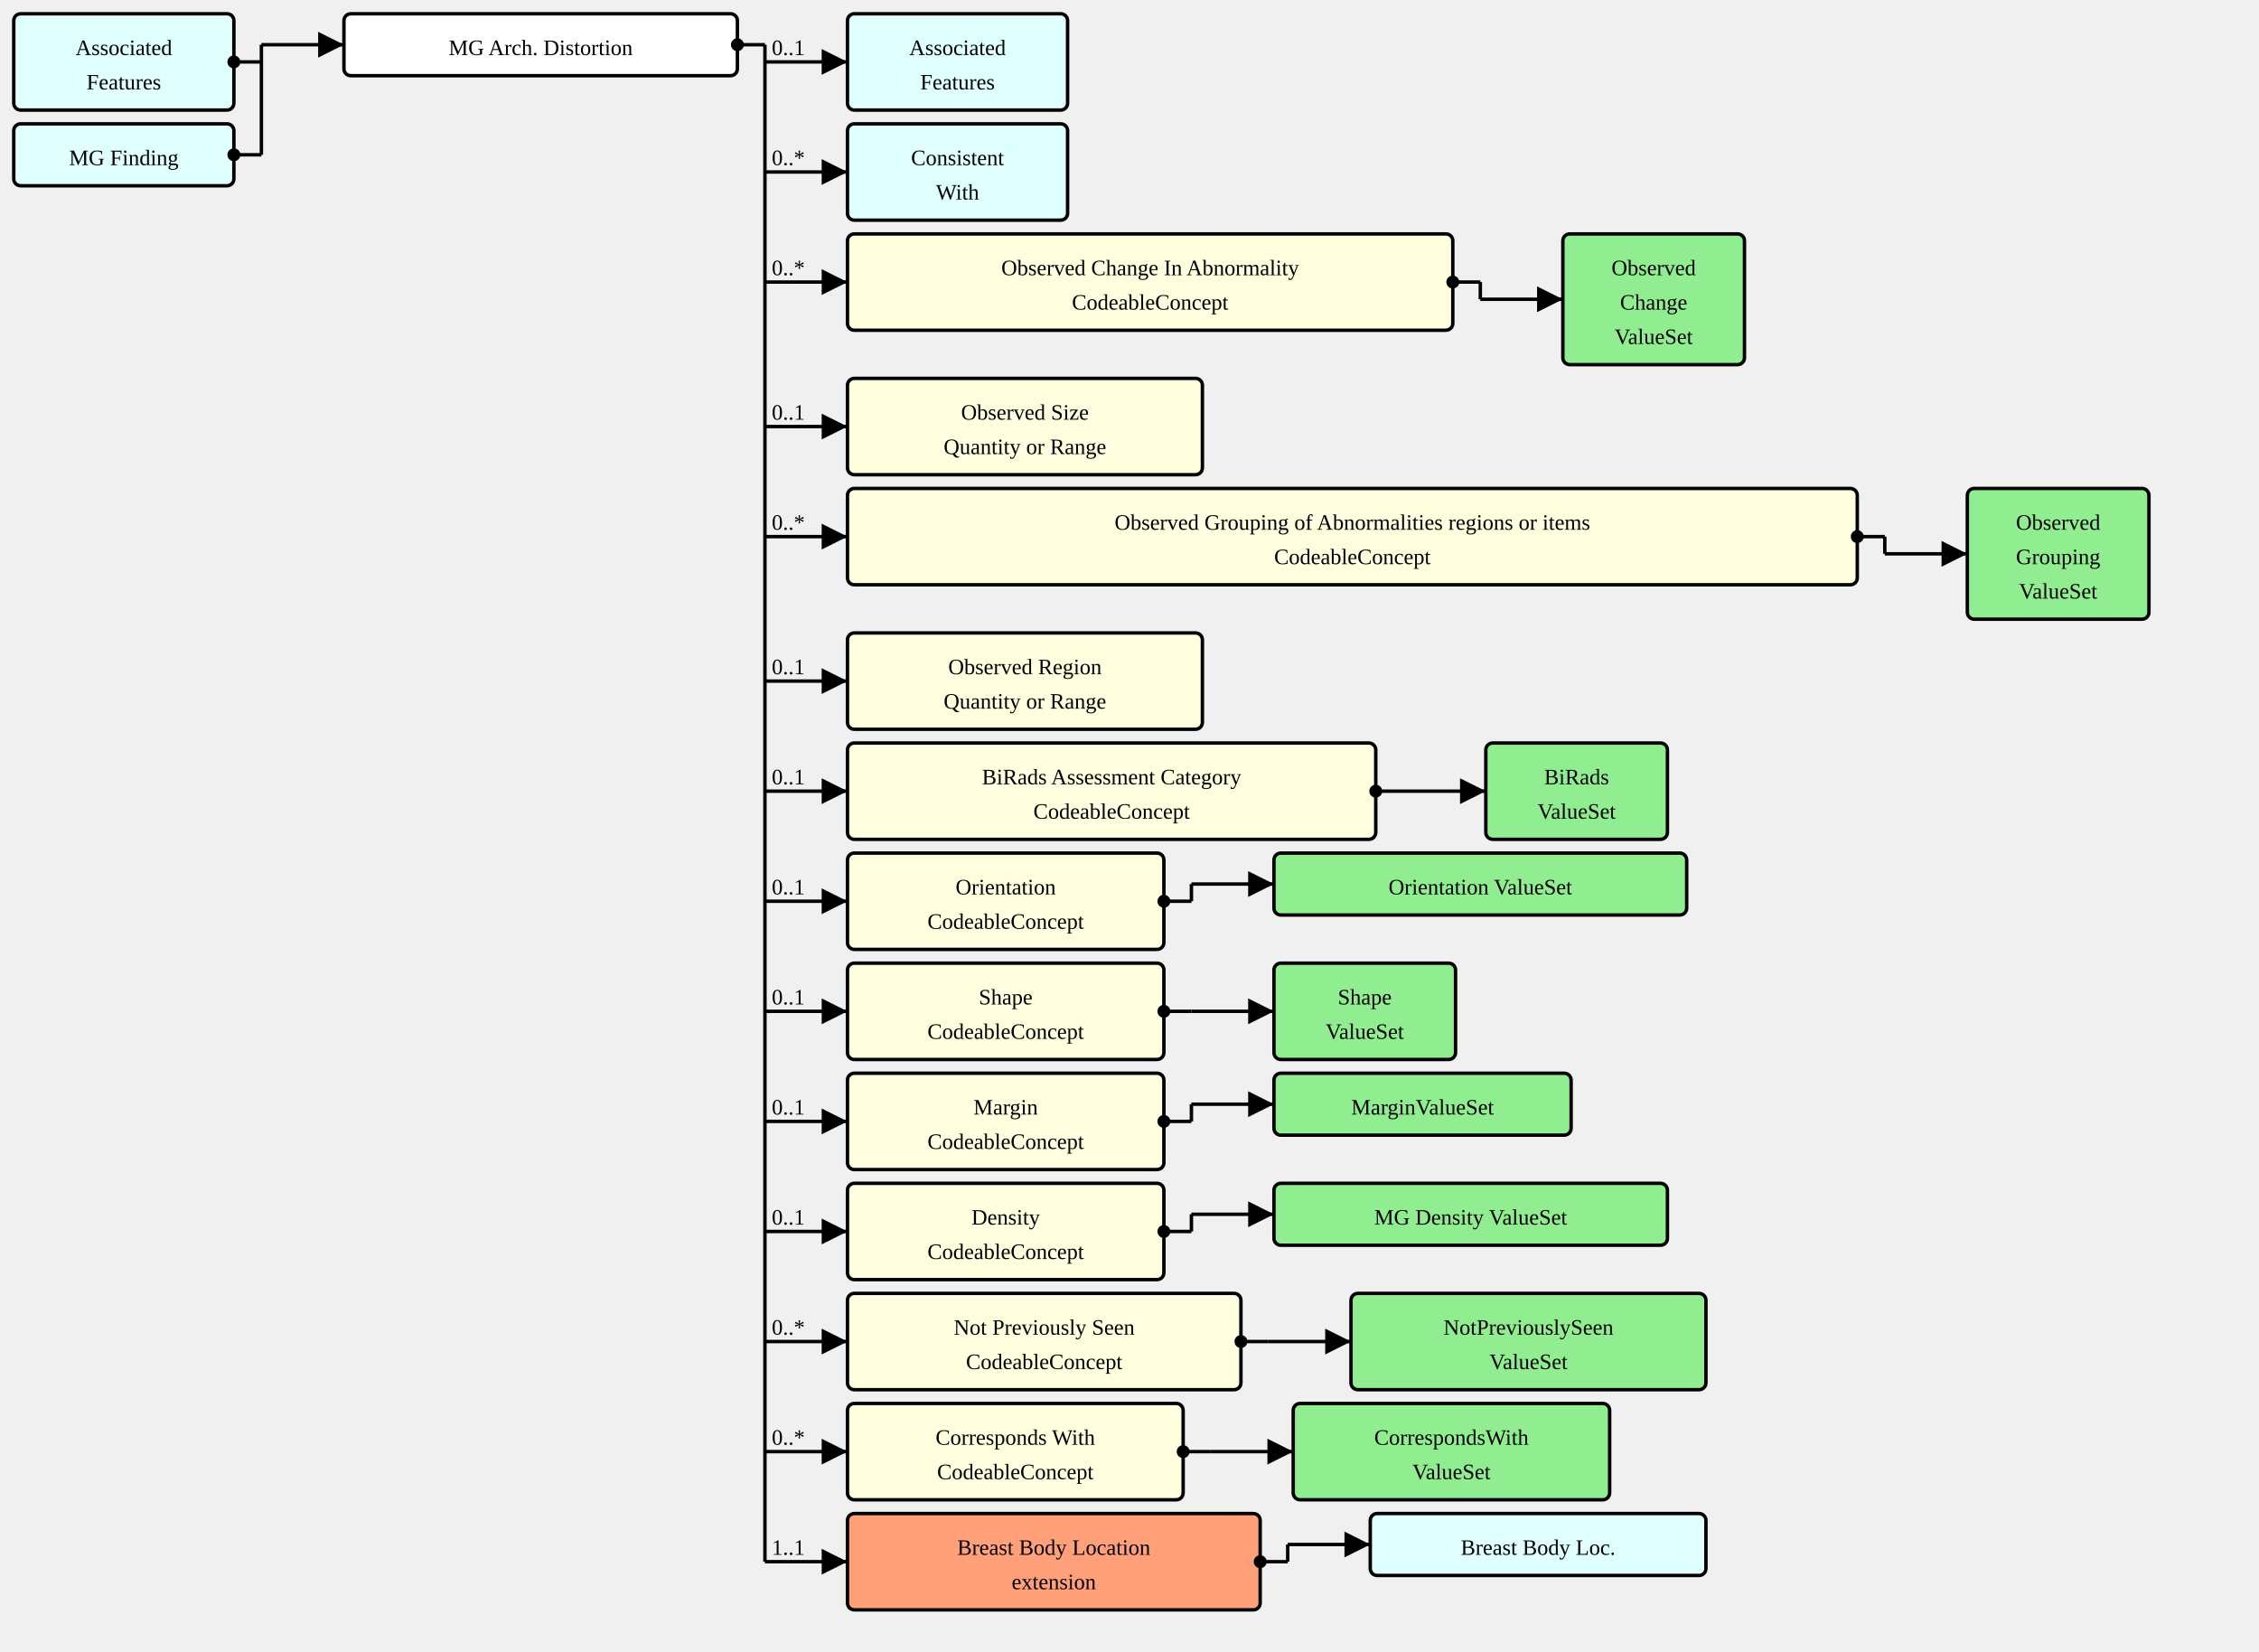
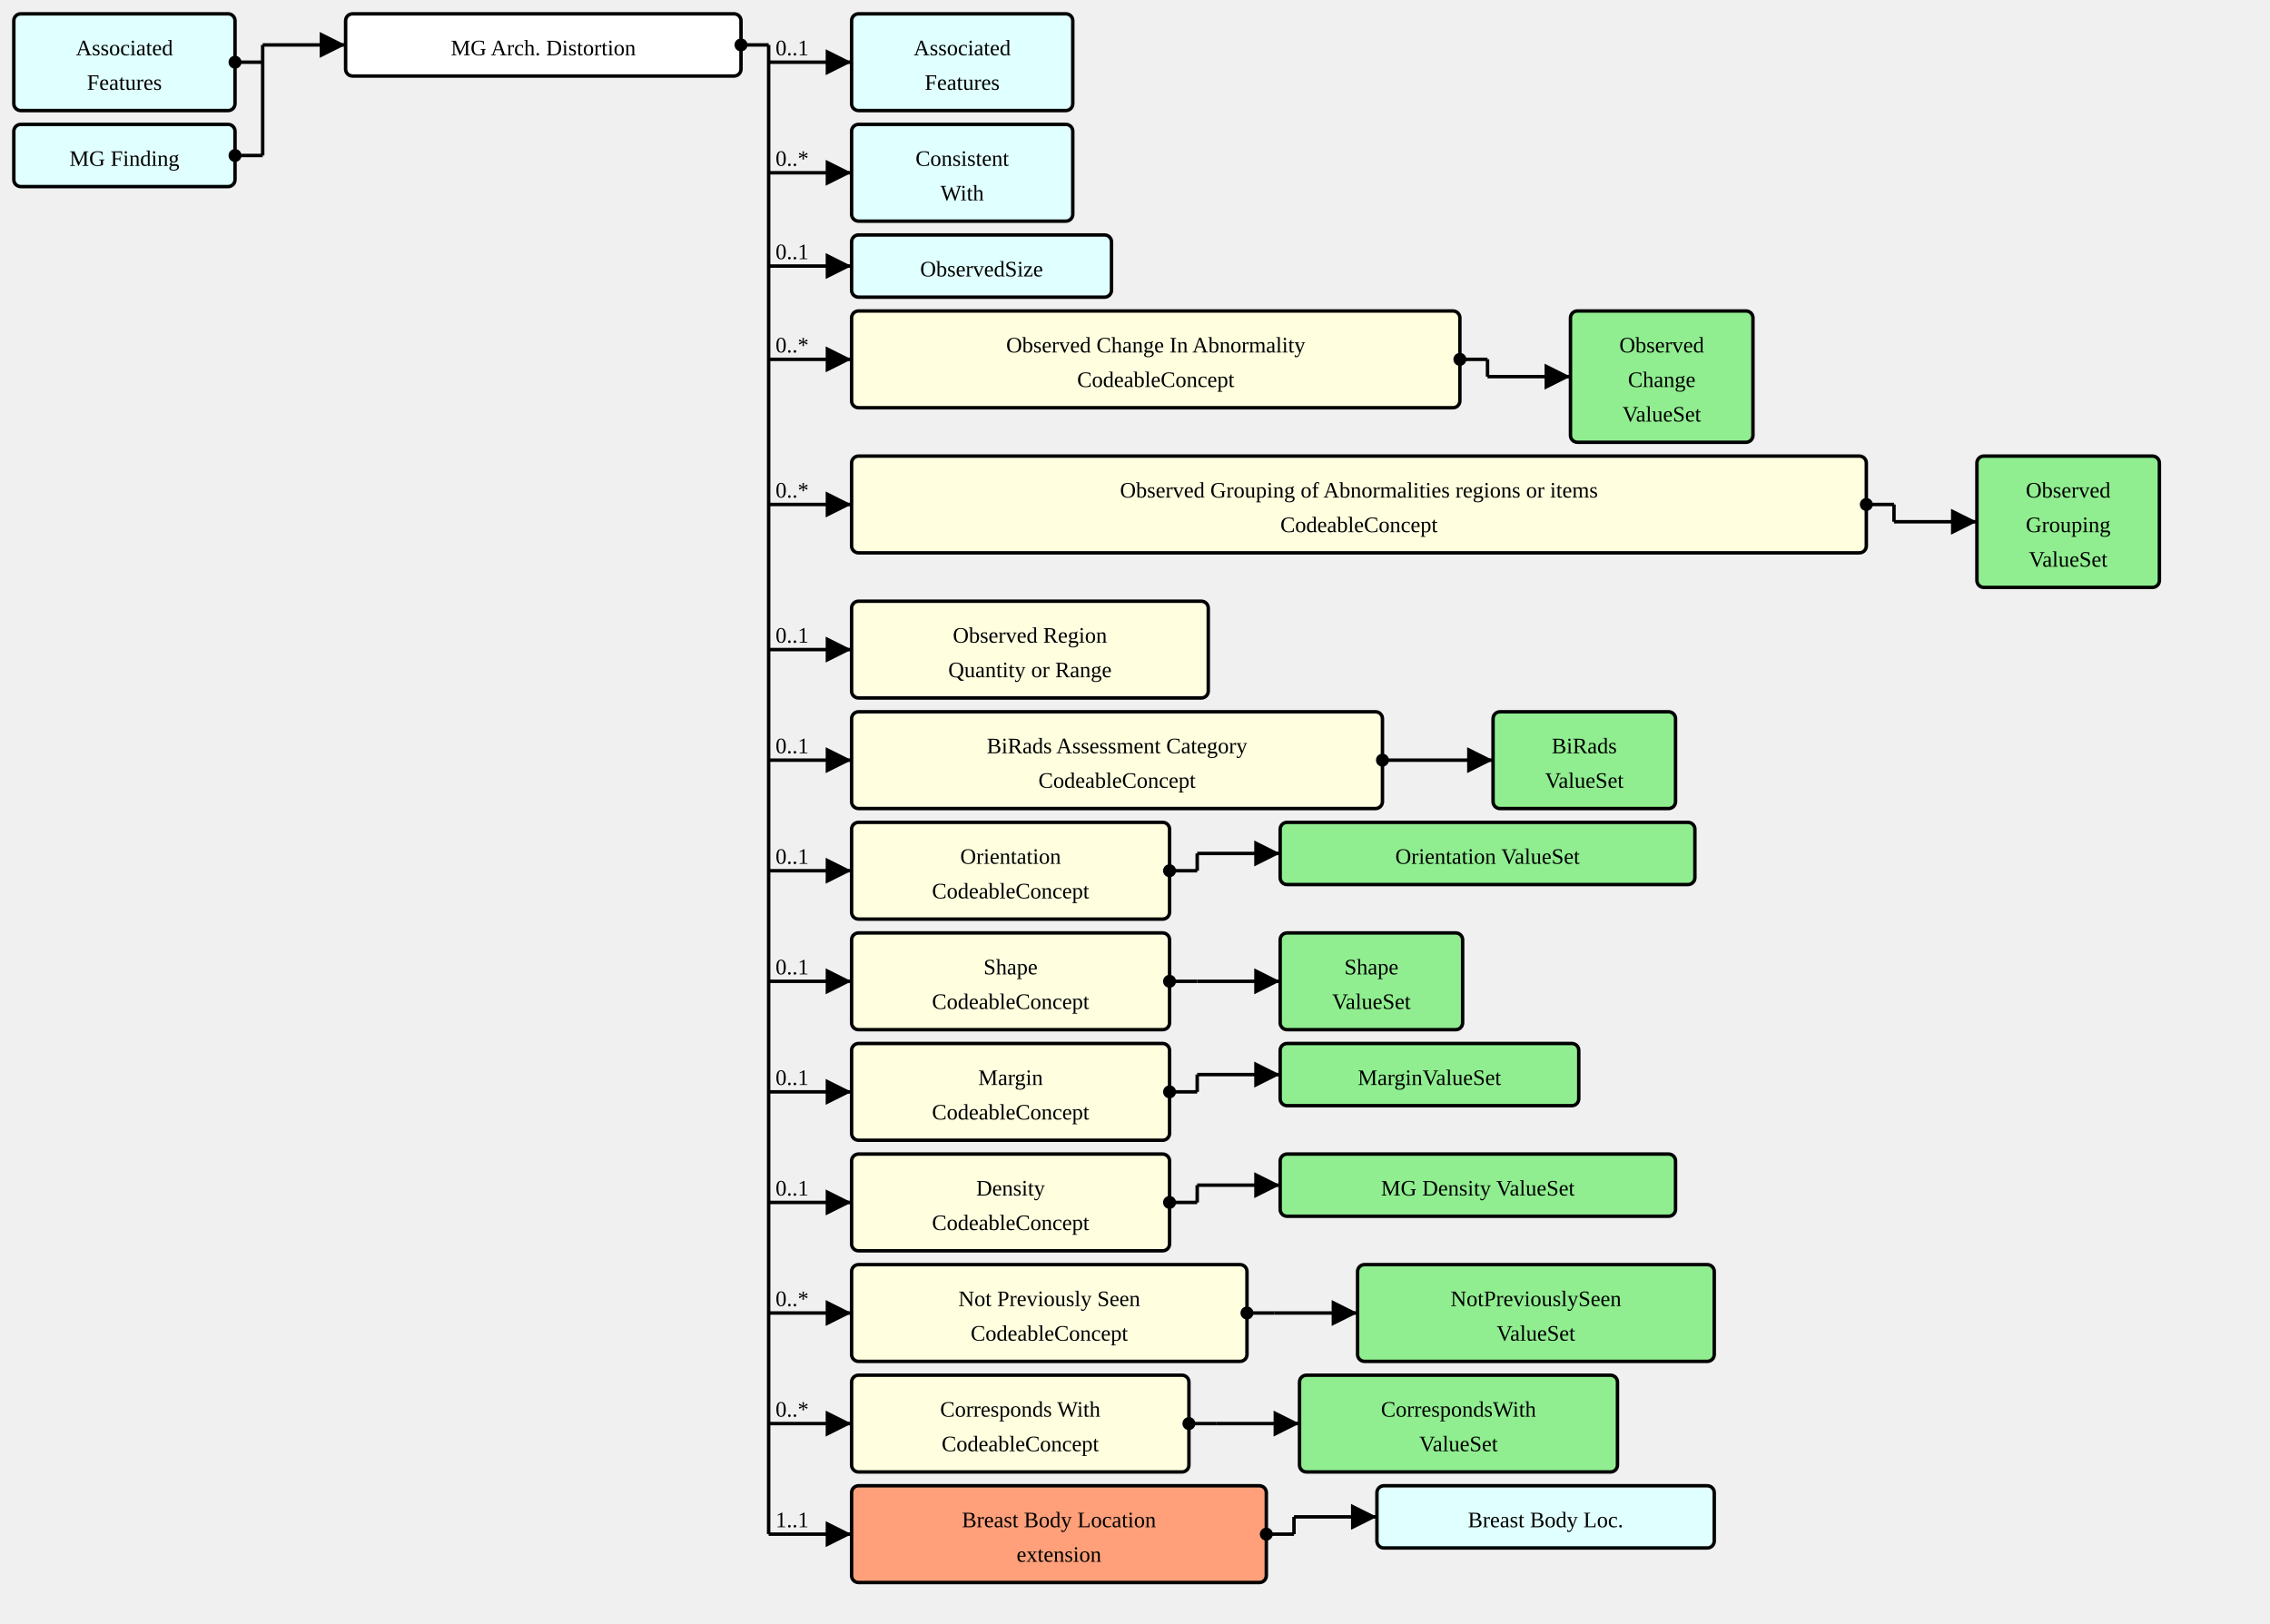
- <svg xmlns="http://www.w3.org/2000/svg" version="1.1" width="1231.5" height="900">
+ <svg xmlns="http://www.w3.org/2000/svg" version="1.1" width="1231.5" height="881.25">
  <defs>
    <marker id="arrowStart" markerWidth="3.75" markerHeight="3.75" markerUnits="px" refX="1.875" refY="1.875">
      <circle fill="Black" stroke-width="0" cx="1.875" cy="1.875" r="1.875" />
    </marker>
    <marker id="arrowEnd" markerWidth="7.5" markerHeight="7.5" markerUnits="px" refX="7.5" refY="3.75">
      <polygon fill="Black" stroke-width="0" points="0 0 7.5 3.75 0 7.5" />
    </marker>
  </defs>
  <g>
    <g transform="translate(7.5 7.5)">
      <rect fill="LightCyan" stroke="Black" stroke-width="1.875" x="0" y="0" width="120" height="52.5" rx="3.75" ry="3.75" />
      <a href="./StructureDefinition-AssociatedFeatures.html" target="_top">
        <text x="60" y="22.5" text-anchor="middle">Associated</text>
      </a>
      <a href="./StructureDefinition-AssociatedFeatures.html" target="_top">
        <text x="60" y="41.25" text-anchor="middle">Features</text>
      </a>
    </g>
    <g transform="translate(7.5 67.5)">
      <rect fill="LightCyan" stroke="Black" stroke-width="1.875" x="0" y="0" width="120" height="33.75" rx="3.75" ry="3.75" />
      <a href="./StructureDefinition-MGFinding.html" target="_top">
        <text x="60" y="22.5" text-anchor="middle">MG Finding</text>
      </a>
    </g>
    <line stroke="Black" stroke-width="1.875" marker-end="url(#arrowEnd)" x1="142.5" y1="24.375" x2="187.5" y2="24.375" />
    <text x="146.25" y="20.625" text-anchor="left" />
    <line stroke="Black" stroke-width="1.875" marker-start="url(#arrowStart)" x1="127.5" y1="33.75" x2="142.5" y2="33.75" />
    <line stroke="Black" stroke-width="1.875" marker-start="url(#arrowStart)" x1="127.5" y1="84.375" x2="142.5" y2="84.375" />
    <line stroke="Black" stroke-width="1.875" x1="142.5" y1="24.375" x2="142.5" y2="84.375" />
  </g>
  <g>
    <g transform="translate(187.5 7.5)">
      <rect fill="White" stroke="Black" stroke-width="1.875" x="0" y="0" width="214.5" height="33.75" rx="3.75" ry="3.75" />
      <text x="107.25" y="22.5" text-anchor="middle">MG Arch. Distortion</text>
    </g>
    <line stroke="Black" stroke-width="1.875" marker-end="url(#arrowEnd)" x1="417" y1="33.75" x2="462" y2="33.75" />
    <text x="420.75" y="30" text-anchor="left">0..1</text>
    <line stroke="Black" stroke-width="1.875" marker-end="url(#arrowEnd)" x1="417" y1="93.75" x2="462" y2="93.75" />
    <text x="420.75" y="90" text-anchor="left">0..*</text>
-     <line stroke="Black" stroke-width="1.875" marker-end="url(#arrowEnd)" x1="417" y1="153.75" x2="462" y2="153.75" />
-     <text x="420.75" y="150" text-anchor="left">0..*</text>
-     <line stroke="Black" stroke-width="1.875" marker-end="url(#arrowEnd)" x1="417" y1="232.5" x2="462" y2="232.5" />
-     <text x="420.75" y="228.75" text-anchor="left">0..1</text>
-     <line stroke="Black" stroke-width="1.875" marker-end="url(#arrowEnd)" x1="417" y1="292.5" x2="462" y2="292.5" />
-     <text x="420.75" y="288.75" text-anchor="left">0..*</text>
-     <line stroke="Black" stroke-width="1.875" marker-end="url(#arrowEnd)" x1="417" y1="371.25" x2="462" y2="371.25" />
-     <text x="420.75" y="367.5" text-anchor="left">0..1</text>
-     <line stroke="Black" stroke-width="1.875" marker-end="url(#arrowEnd)" x1="417" y1="431.25" x2="462" y2="431.25" />
-     <text x="420.75" y="427.5" text-anchor="left">0..1</text>
-     <line stroke="Black" stroke-width="1.875" marker-end="url(#arrowEnd)" x1="417" y1="491.25" x2="462" y2="491.25" />
-     <text x="420.75" y="487.5" text-anchor="left">0..1</text>
-     <line stroke="Black" stroke-width="1.875" marker-end="url(#arrowEnd)" x1="417" y1="551.25" x2="462" y2="551.25" />
-     <text x="420.75" y="547.5" text-anchor="left">0..1</text>
-     <line stroke="Black" stroke-width="1.875" marker-end="url(#arrowEnd)" x1="417" y1="611.25" x2="462" y2="611.25" />
-     <text x="420.75" y="607.5" text-anchor="left">0..1</text>
-     <line stroke="Black" stroke-width="1.875" marker-end="url(#arrowEnd)" x1="417" y1="671.25" x2="462" y2="671.25" />
-     <text x="420.75" y="667.5" text-anchor="left">0..1</text>
-     <line stroke="Black" stroke-width="1.875" marker-end="url(#arrowEnd)" x1="417" y1="731.25" x2="462" y2="731.25" />
-     <text x="420.75" y="727.5" text-anchor="left">0..*</text>
-     <line stroke="Black" stroke-width="1.875" marker-end="url(#arrowEnd)" x1="417" y1="791.25" x2="462" y2="791.25" />
-     <text x="420.75" y="787.5" text-anchor="left">0..*</text>
-     <line stroke="Black" stroke-width="1.875" marker-end="url(#arrowEnd)" x1="417" y1="851.25" x2="462" y2="851.25" />
-     <text x="420.75" y="847.5" text-anchor="left">1..1</text>
+     <line stroke="Black" stroke-width="1.875" marker-end="url(#arrowEnd)" x1="417" y1="144.375" x2="462" y2="144.375" />
+     <text x="420.75" y="140.625" text-anchor="left">0..1</text>
+     <line stroke="Black" stroke-width="1.875" marker-end="url(#arrowEnd)" x1="417" y1="195" x2="462" y2="195" />
+     <text x="420.75" y="191.25" text-anchor="left">0..*</text>
+     <line stroke="Black" stroke-width="1.875" marker-end="url(#arrowEnd)" x1="417" y1="273.75" x2="462" y2="273.75" />
+     <text x="420.75" y="270" text-anchor="left">0..*</text>
+     <line stroke="Black" stroke-width="1.875" marker-end="url(#arrowEnd)" x1="417" y1="352.5" x2="462" y2="352.5" />
+     <text x="420.75" y="348.75" text-anchor="left">0..1</text>
+     <line stroke="Black" stroke-width="1.875" marker-end="url(#arrowEnd)" x1="417" y1="412.5" x2="462" y2="412.5" />
+     <text x="420.75" y="408.75" text-anchor="left">0..1</text>
+     <line stroke="Black" stroke-width="1.875" marker-end="url(#arrowEnd)" x1="417" y1="472.5" x2="462" y2="472.5" />
+     <text x="420.75" y="468.75" text-anchor="left">0..1</text>
+     <line stroke="Black" stroke-width="1.875" marker-end="url(#arrowEnd)" x1="417" y1="532.5" x2="462" y2="532.5" />
+     <text x="420.75" y="528.75" text-anchor="left">0..1</text>
+     <line stroke="Black" stroke-width="1.875" marker-end="url(#arrowEnd)" x1="417" y1="592.5" x2="462" y2="592.5" />
+     <text x="420.75" y="588.75" text-anchor="left">0..1</text>
+     <line stroke="Black" stroke-width="1.875" marker-end="url(#arrowEnd)" x1="417" y1="652.5" x2="462" y2="652.5" />
+     <text x="420.75" y="648.75" text-anchor="left">0..1</text>
+     <line stroke="Black" stroke-width="1.875" marker-end="url(#arrowEnd)" x1="417" y1="712.5" x2="462" y2="712.5" />
+     <text x="420.75" y="708.75" text-anchor="left">0..*</text>
+     <line stroke="Black" stroke-width="1.875" marker-end="url(#arrowEnd)" x1="417" y1="772.5" x2="462" y2="772.5" />
+     <text x="420.75" y="768.75" text-anchor="left">0..*</text>
+     <line stroke="Black" stroke-width="1.875" marker-end="url(#arrowEnd)" x1="417" y1="832.5" x2="462" y2="832.5" />
+     <text x="420.75" y="828.75" text-anchor="left">1..1</text>
    <line stroke="Black" stroke-width="1.875" marker-start="url(#arrowStart)" x1="402" y1="24.375" x2="417" y2="24.375" />
-     <line stroke="Black" stroke-width="1.875" x1="417" y1="24.375" x2="417" y2="851.25" />
+     <line stroke="Black" stroke-width="1.875" x1="417" y1="24.375" x2="417" y2="832.5" />
  </g>
  <g>
    <g transform="translate(462 7.5)">
      <rect fill="LightCyan" stroke="Black" stroke-width="1.875" x="0" y="0" width="120" height="52.5" rx="3.75" ry="3.75" />
      <a href="./StructureDefinition-AssociatedFeatures.html" target="_top">
        <text x="60" y="22.5" text-anchor="middle">Associated</text>
      </a>
      <a href="./StructureDefinition-AssociatedFeatures.html" target="_top">
        <text x="60" y="41.25" text-anchor="middle">Features</text>
      </a>
    </g>
  </g>
  <g>
    <g transform="translate(462 67.5)">
      <rect fill="LightCyan" stroke="Black" stroke-width="1.875" x="0" y="0" width="120" height="52.5" rx="3.75" ry="3.75" />
      <a href="./StructureDefinition-ConsistentWith.html" target="_top">
        <text x="60" y="22.5" text-anchor="middle">Consistent</text>
      </a>
      <a href="./StructureDefinition-ConsistentWith.html" target="_top">
        <text x="60" y="41.25" text-anchor="middle">With</text>
      </a>
    </g>
  </g>
  <g>
    <g transform="translate(462 127.5)">
+       <rect fill="LightCyan" stroke="Black" stroke-width="1.875" x="0" y="0" width="141" height="33.75" rx="3.75" ry="3.75" />
+       <a href="./StructureDefinition-ObservedSize.html" target="_top">
+         <text x="70.5" y="22.5" text-anchor="middle">ObservedSize</text>
+       </a>
+     </g>
+   </g>
+   <g>
+     <g transform="translate(462 168.75)">
      <a href="StructureDefinition-MGAbnormalityArchitecturalDistortion-definitions.html#Observation.component:observedChanges" target="_top">
        <rect fill="LightYellow" stroke="Black" stroke-width="1.875" x="0" y="0" width="330" height="52.5" rx="3.75" ry="3.75" />
      </a>
      <a href="StructureDefinition-MGAbnormalityArchitecturalDistortion-definitions.html#Observation.component:observedChanges" target="_top">
        <text x="165" y="22.5" text-anchor="middle">Observed Change In Abnormality</text>
      </a>
      <a href="StructureDefinition-MGAbnormalityArchitecturalDistortion-definitions.html#Observation.component:observedChanges" target="_top">
        <text x="165" y="41.25" text-anchor="middle">CodeableConcept</text>
      </a>
    </g>
-     <line stroke="Black" stroke-width="1.875" marker-end="url(#arrowEnd)" x1="807" y1="163.125" x2="852" y2="163.125" />
-     <line stroke="Black" stroke-width="1.875" marker-start="url(#arrowStart)" x1="792" y1="153.75" x2="807" y2="153.75" />
-     <line stroke="Black" stroke-width="1.875" x1="807" y1="153.75" x2="807" y2="163.125" />
-   </g>
-   <g>
-     <g transform="translate(852 127.5)">
+     <line stroke="Black" stroke-width="1.875" marker-end="url(#arrowEnd)" x1="807" y1="204.375" x2="852" y2="204.375" />
+     <line stroke="Black" stroke-width="1.875" marker-start="url(#arrowStart)" x1="792" y1="195" x2="807" y2="195" />
+     <line stroke="Black" stroke-width="1.875" x1="807" y1="195" x2="807" y2="204.375" />
+   </g>
+   <g>
+     <g transform="translate(852 168.75)">
      <rect fill="LightGreen" stroke="Black" stroke-width="1.875" x="0" y="0" width="99" height="71.25" rx="3.75" ry="3.75" />
      <a href="./ValueSet-ObservedChangesVS.html" target="_top">
        <text x="49.5" y="22.5" text-anchor="middle">Observed</text>
      </a>
      <a href="./ValueSet-ObservedChangesVS.html" target="_top">
        <text x="49.5" y="41.25" text-anchor="middle">Change</text>
      </a>
      <a href="./ValueSet-ObservedChangesVS.html" target="_top">
        <text x="49.5" y="60" text-anchor="middle">ValueSet</text>
      </a>
    </g>
  </g>
  <g>
-     <g transform="translate(462 206.25)">
-       <a href="StructureDefinition-MGAbnormalityArchitecturalDistortion-definitions.html#Observation.component:observedSize" target="_top">
-         <rect fill="LightYellow" stroke="Black" stroke-width="1.875" x="0" y="0" width="193.5" height="52.5" rx="3.75" ry="3.75" />
-       </a>
-       <a href="StructureDefinition-MGAbnormalityArchitecturalDistortion-definitions.html#Observation.component:observedSize" target="_top">
-         <text x="96.75" y="22.5" text-anchor="middle">Observed Size</text>
-       </a>
-       <a href="StructureDefinition-MGAbnormalityArchitecturalDistortion-definitions.html#Observation.component:observedSize" target="_top">
-         <text x="96.75" y="41.25" text-anchor="middle">Quantity or Range</text>
-       </a>
-     </g>
-   </g>
-   <g>
-     <g transform="translate(462 266.25)">
+     <g transform="translate(462 247.5)">
      <a href="StructureDefinition-MGAbnormalityArchitecturalDistortion-definitions.html#Observation.component:observedGrouping" target="_top">
        <rect fill="LightYellow" stroke="Black" stroke-width="1.875" x="0" y="0" width="550.5" height="52.5" rx="3.75" ry="3.75" />
      </a>
      <a href="StructureDefinition-MGAbnormalityArchitecturalDistortion-definitions.html#Observation.component:observedGrouping" target="_top">
        <text x="275.25" y="22.5" text-anchor="middle">Observed Grouping of Abnormalities regions or items</text>
      </a>
      <a href="StructureDefinition-MGAbnormalityArchitecturalDistortion-definitions.html#Observation.component:observedGrouping" target="_top">
        <text x="275.25" y="41.25" text-anchor="middle">CodeableConcept</text>
      </a>
    </g>
-     <line stroke="Black" stroke-width="1.875" marker-end="url(#arrowEnd)" x1="1027.5" y1="301.875" x2="1072.5" y2="301.875" />
-     <line stroke="Black" stroke-width="1.875" marker-start="url(#arrowStart)" x1="1012.5" y1="292.5" x2="1027.5" y2="292.5" />
-     <line stroke="Black" stroke-width="1.875" x1="1027.5" y1="292.5" x2="1027.5" y2="301.875" />
-   </g>
-   <g>
-     <g transform="translate(1072.5 266.25)">
+     <line stroke="Black" stroke-width="1.875" marker-end="url(#arrowEnd)" x1="1027.5" y1="283.125" x2="1072.5" y2="283.125" />
+     <line stroke="Black" stroke-width="1.875" marker-start="url(#arrowStart)" x1="1012.5" y1="273.75" x2="1027.5" y2="273.75" />
+     <line stroke="Black" stroke-width="1.875" x1="1027.5" y1="273.75" x2="1027.5" y2="283.125" />
+   </g>
+   <g>
+     <g transform="translate(1072.5 247.5)">
      <rect fill="LightGreen" stroke="Black" stroke-width="1.875" x="0" y="0" width="99" height="71.25" rx="3.75" ry="3.75" />
      <a href="./ValueSet-ObservedGroupingVS.html" target="_top">
        <text x="49.5" y="22.5" text-anchor="middle">Observed</text>
      </a>
      <a href="./ValueSet-ObservedGroupingVS.html" target="_top">
        <text x="49.5" y="41.25" text-anchor="middle">Grouping</text>
      </a>
      <a href="./ValueSet-ObservedGroupingVS.html" target="_top">
        <text x="49.5" y="60" text-anchor="middle">ValueSet</text>
      </a>
    </g>
  </g>
  <g>
-     <g transform="translate(462 345)">
+     <g transform="translate(462 326.25)">
      <a href="StructureDefinition-MGAbnormalityArchitecturalDistortion-definitions.html#Observation.component:observedRegion" target="_top">
        <rect fill="LightYellow" stroke="Black" stroke-width="1.875" x="0" y="0" width="193.5" height="52.5" rx="3.75" ry="3.75" />
      </a>
      <a href="StructureDefinition-MGAbnormalityArchitecturalDistortion-definitions.html#Observation.component:observedRegion" target="_top">
        <text x="96.75" y="22.5" text-anchor="middle">Observed Region</text>
      </a>
      <a href="StructureDefinition-MGAbnormalityArchitecturalDistortion-definitions.html#Observation.component:observedRegion" target="_top">
        <text x="96.75" y="41.25" text-anchor="middle">Quantity or Range</text>
      </a>
    </g>
  </g>
  <g>
-     <g transform="translate(462 405)">
+     <g transform="translate(462 386.25)">
      <a href="StructureDefinition-MGAbnormalityArchitecturalDistortion-definitions.html#Observation.component:biRadsAssessmentCategory" target="_top">
        <rect fill="LightYellow" stroke="Black" stroke-width="1.875" x="0" y="0" width="288" height="52.5" rx="3.75" ry="3.75" />
      </a>
      <a href="StructureDefinition-MGAbnormalityArchitecturalDistortion-definitions.html#Observation.component:biRadsAssessmentCategory" target="_top">
        <text x="144" y="22.5" text-anchor="middle">BiRads Assessment Category</text>
      </a>
      <a href="StructureDefinition-MGAbnormalityArchitecturalDistortion-definitions.html#Observation.component:biRadsAssessmentCategory" target="_top">
        <text x="144" y="41.25" text-anchor="middle">CodeableConcept</text>
      </a>
    </g>
-     <line stroke="Black" stroke-width="1.875" marker-end="url(#arrowEnd)" x1="765" y1="431.25" x2="810" y2="431.25" />
-     <line stroke="Black" stroke-width="1.875" marker-start="url(#arrowStart)" x1="750" y1="431.25" x2="765" y2="431.25" />
-     <line stroke="Black" stroke-width="1.875" x1="765" y1="431.25" x2="765" y2="431.25" />
-   </g>
-   <g>
-     <g transform="translate(810 405)">
+     <line stroke="Black" stroke-width="1.875" marker-end="url(#arrowEnd)" x1="765" y1="412.5" x2="810" y2="412.5" />
+     <line stroke="Black" stroke-width="1.875" marker-start="url(#arrowStart)" x1="750" y1="412.5" x2="765" y2="412.5" />
+     <line stroke="Black" stroke-width="1.875" x1="765" y1="412.5" x2="765" y2="412.5" />
+   </g>
+   <g>
+     <g transform="translate(810 386.25)">
      <rect fill="LightGreen" stroke="Black" stroke-width="1.875" x="0" y="0" width="99" height="52.5" rx="3.75" ry="3.75" />
      <a href="./ValueSet-BiRadsAssessmentCategoriesVS.html" target="_top">
        <text x="49.5" y="22.5" text-anchor="middle">BiRads</text>
      </a>
      <a href="./ValueSet-BiRadsAssessmentCategoriesVS.html" target="_top">
        <text x="49.5" y="41.25" text-anchor="middle">ValueSet</text>
      </a>
    </g>
  </g>
  <g>
-     <g transform="translate(462 465)">
+     <g transform="translate(462 446.25)">
      <a href="StructureDefinition-MGAbnormalityArchitecturalDistortion-definitions.html#Observation.component:orientation" target="_top">
        <rect fill="LightYellow" stroke="Black" stroke-width="1.875" x="0" y="0" width="172.5" height="52.5" rx="3.75" ry="3.75" />
      </a>
      <a href="StructureDefinition-MGAbnormalityArchitecturalDistortion-definitions.html#Observation.component:orientation" target="_top">
        <text x="86.25" y="22.5" text-anchor="middle">Orientation</text>
      </a>
      <a href="StructureDefinition-MGAbnormalityArchitecturalDistortion-definitions.html#Observation.component:orientation" target="_top">
        <text x="86.25" y="41.25" text-anchor="middle">CodeableConcept</text>
      </a>
    </g>
-     <line stroke="Black" stroke-width="1.875" marker-end="url(#arrowEnd)" x1="649.5" y1="481.875" x2="694.5" y2="481.875" />
-     <line stroke="Black" stroke-width="1.875" marker-start="url(#arrowStart)" x1="634.5" y1="491.25" x2="649.5" y2="491.25" />
-     <line stroke="Black" stroke-width="1.875" x1="649.5" y1="481.875" x2="649.5" y2="491.25" />
-   </g>
-   <g>
-     <g transform="translate(694.5 465)">
+     <line stroke="Black" stroke-width="1.875" marker-end="url(#arrowEnd)" x1="649.5" y1="463.125" x2="694.5" y2="463.125" />
+     <line stroke="Black" stroke-width="1.875" marker-start="url(#arrowStart)" x1="634.5" y1="472.5" x2="649.5" y2="472.5" />
+     <line stroke="Black" stroke-width="1.875" x1="649.5" y1="463.125" x2="649.5" y2="472.5" />
+   </g>
+   <g>
+     <g transform="translate(694.5 446.25)">
      <rect fill="LightGreen" stroke="Black" stroke-width="1.875" x="0" y="0" width="225" height="33.75" rx="3.75" ry="3.75" />
      <a href="./ValueSet-OrientationVS.html" target="_top">
        <text x="112.5" y="22.5" text-anchor="middle">Orientation ValueSet</text>
      </a>
    </g>
  </g>
  <g>
-     <g transform="translate(462 525)">
+     <g transform="translate(462 506.25)">
      <a href="StructureDefinition-MGAbnormalityArchitecturalDistortion-definitions.html#Observation.component:shape" target="_top">
        <rect fill="LightYellow" stroke="Black" stroke-width="1.875" x="0" y="0" width="172.5" height="52.5" rx="3.75" ry="3.75" />
      </a>
      <a href="StructureDefinition-MGAbnormalityArchitecturalDistortion-definitions.html#Observation.component:shape" target="_top">
        <text x="86.25" y="22.5" text-anchor="middle">Shape</text>
      </a>
      <a href="StructureDefinition-MGAbnormalityArchitecturalDistortion-definitions.html#Observation.component:shape" target="_top">
        <text x="86.25" y="41.25" text-anchor="middle">CodeableConcept</text>
      </a>
    </g>
-     <line stroke="Black" stroke-width="1.875" marker-end="url(#arrowEnd)" x1="649.5" y1="551.25" x2="694.5" y2="551.25" />
-     <line stroke="Black" stroke-width="1.875" marker-start="url(#arrowStart)" x1="634.5" y1="551.25" x2="649.5" y2="551.25" />
-     <line stroke="Black" stroke-width="1.875" x1="649.5" y1="551.25" x2="649.5" y2="551.25" />
-   </g>
-   <g>
-     <g transform="translate(694.5 525)">
+     <line stroke="Black" stroke-width="1.875" marker-end="url(#arrowEnd)" x1="649.5" y1="532.5" x2="694.5" y2="532.5" />
+     <line stroke="Black" stroke-width="1.875" marker-start="url(#arrowStart)" x1="634.5" y1="532.5" x2="649.5" y2="532.5" />
+     <line stroke="Black" stroke-width="1.875" x1="649.5" y1="532.5" x2="649.5" y2="532.5" />
+   </g>
+   <g>
+     <g transform="translate(694.5 506.25)">
      <rect fill="LightGreen" stroke="Black" stroke-width="1.875" x="0" y="0" width="99" height="52.5" rx="3.75" ry="3.75" />
      <a href="./ValueSet-ShapeVS.html" target="_top">
        <text x="49.5" y="22.5" text-anchor="middle">Shape</text>
      </a>
      <a href="./ValueSet-ShapeVS.html" target="_top">
        <text x="49.5" y="41.25" text-anchor="middle">ValueSet</text>
      </a>
    </g>
  </g>
  <g>
-     <g transform="translate(462 585)">
+     <g transform="translate(462 566.25)">
      <a href="StructureDefinition-MGAbnormalityArchitecturalDistortion-definitions.html#Observation.component:margin" target="_top">
        <rect fill="LightYellow" stroke="Black" stroke-width="1.875" x="0" y="0" width="172.5" height="52.5" rx="3.75" ry="3.75" />
      </a>
      <a href="StructureDefinition-MGAbnormalityArchitecturalDistortion-definitions.html#Observation.component:margin" target="_top">
        <text x="86.25" y="22.5" text-anchor="middle">Margin</text>
      </a>
      <a href="StructureDefinition-MGAbnormalityArchitecturalDistortion-definitions.html#Observation.component:margin" target="_top">
        <text x="86.25" y="41.25" text-anchor="middle">CodeableConcept</text>
      </a>
    </g>
-     <line stroke="Black" stroke-width="1.875" marker-end="url(#arrowEnd)" x1="649.5" y1="601.875" x2="694.5" y2="601.875" />
-     <line stroke="Black" stroke-width="1.875" marker-start="url(#arrowStart)" x1="634.5" y1="611.25" x2="649.5" y2="611.25" />
-     <line stroke="Black" stroke-width="1.875" x1="649.5" y1="601.875" x2="649.5" y2="611.25" />
-   </g>
-   <g>
-     <g transform="translate(694.5 585)">
+     <line stroke="Black" stroke-width="1.875" marker-end="url(#arrowEnd)" x1="649.5" y1="583.125" x2="694.5" y2="583.125" />
+     <line stroke="Black" stroke-width="1.875" marker-start="url(#arrowStart)" x1="634.5" y1="592.5" x2="649.5" y2="592.5" />
+     <line stroke="Black" stroke-width="1.875" x1="649.5" y1="583.125" x2="649.5" y2="592.5" />
+   </g>
+   <g>
+     <g transform="translate(694.5 566.25)">
      <rect fill="LightGreen" stroke="Black" stroke-width="1.875" x="0" y="0" width="162" height="33.75" rx="3.75" ry="3.75" />
      <a href="./ValueSet-MarginVS.html" target="_top">
        <text x="81" y="22.5" text-anchor="middle">MarginValueSet</text>
      </a>
    </g>
  </g>
  <g>
-     <g transform="translate(462 645)">
+     <g transform="translate(462 626.25)">
      <a href="StructureDefinition-MGAbnormalityArchitecturalDistortion-definitions.html#Observation.component:mgDensity" target="_top">
        <rect fill="LightYellow" stroke="Black" stroke-width="1.875" x="0" y="0" width="172.5" height="52.5" rx="3.75" ry="3.75" />
      </a>
      <a href="StructureDefinition-MGAbnormalityArchitecturalDistortion-definitions.html#Observation.component:mgDensity" target="_top">
        <text x="86.25" y="22.5" text-anchor="middle">Density</text>
      </a>
      <a href="StructureDefinition-MGAbnormalityArchitecturalDistortion-definitions.html#Observation.component:mgDensity" target="_top">
        <text x="86.25" y="41.25" text-anchor="middle">CodeableConcept</text>
      </a>
    </g>
-     <line stroke="Black" stroke-width="1.875" marker-end="url(#arrowEnd)" x1="649.5" y1="661.875" x2="694.5" y2="661.875" />
-     <line stroke="Black" stroke-width="1.875" marker-start="url(#arrowStart)" x1="634.5" y1="671.25" x2="649.5" y2="671.25" />
-     <line stroke="Black" stroke-width="1.875" x1="649.5" y1="661.875" x2="649.5" y2="671.25" />
-   </g>
-   <g>
-     <g transform="translate(694.5 645)">
+     <line stroke="Black" stroke-width="1.875" marker-end="url(#arrowEnd)" x1="649.5" y1="643.125" x2="694.5" y2="643.125" />
+     <line stroke="Black" stroke-width="1.875" marker-start="url(#arrowStart)" x1="634.5" y1="652.5" x2="649.5" y2="652.5" />
+     <line stroke="Black" stroke-width="1.875" x1="649.5" y1="643.125" x2="649.5" y2="652.5" />
+   </g>
+   <g>
+     <g transform="translate(694.5 626.25)">
      <rect fill="LightGreen" stroke="Black" stroke-width="1.875" x="0" y="0" width="214.5" height="33.75" rx="3.75" ry="3.75" />
      <a href="./ValueSet-MGDensityVS.html" target="_top">
        <text x="107.25" y="22.5" text-anchor="middle">MG Density ValueSet</text>
      </a>
    </g>
  </g>
  <g>
-     <g transform="translate(462 705)">
+     <g transform="translate(462 686.25)">
      <a href="StructureDefinition-MGAbnormalityArchitecturalDistortion-definitions.html#Observation.component:notPreviouslySeen" target="_top">
        <rect fill="LightYellow" stroke="Black" stroke-width="1.875" x="0" y="0" width="214.5" height="52.5" rx="3.75" ry="3.75" />
      </a>
      <a href="StructureDefinition-MGAbnormalityArchitecturalDistortion-definitions.html#Observation.component:notPreviouslySeen" target="_top">
        <text x="107.25" y="22.5" text-anchor="middle">Not Previously Seen</text>
      </a>
      <a href="StructureDefinition-MGAbnormalityArchitecturalDistortion-definitions.html#Observation.component:notPreviouslySeen" target="_top">
        <text x="107.25" y="41.25" text-anchor="middle">CodeableConcept</text>
      </a>
    </g>
-     <line stroke="Black" stroke-width="1.875" marker-end="url(#arrowEnd)" x1="691.5" y1="731.25" x2="736.5" y2="731.25" />
-     <line stroke="Black" stroke-width="1.875" marker-start="url(#arrowStart)" x1="676.5" y1="731.25" x2="691.5" y2="731.25" />
-     <line stroke="Black" stroke-width="1.875" x1="691.5" y1="731.25" x2="691.5" y2="731.25" />
-   </g>
-   <g>
-     <g transform="translate(736.5 705)">
+     <line stroke="Black" stroke-width="1.875" marker-end="url(#arrowEnd)" x1="691.5" y1="712.5" x2="736.5" y2="712.5" />
+     <line stroke="Black" stroke-width="1.875" marker-start="url(#arrowStart)" x1="676.5" y1="712.5" x2="691.5" y2="712.5" />
+     <line stroke="Black" stroke-width="1.875" x1="691.5" y1="712.5" x2="691.5" y2="712.5" />
+   </g>
+   <g>
+     <g transform="translate(736.5 686.25)">
      <rect fill="LightGreen" stroke="Black" stroke-width="1.875" x="0" y="0" width="193.5" height="52.5" rx="3.75" ry="3.75" />
      <a href="./ValueSet-NotPreviouslySeenVS.html" target="_top">
        <text x="96.75" y="22.5" text-anchor="middle">NotPreviouslySeen</text>
      </a>
      <a href="./ValueSet-NotPreviouslySeenVS.html" target="_top">
        <text x="96.75" y="41.25" text-anchor="middle">ValueSet</text>
      </a>
    </g>
  </g>
  <g>
-     <g transform="translate(462 765)">
+     <g transform="translate(462 746.25)">
      <a href="StructureDefinition-MGAbnormalityArchitecturalDistortion-definitions.html#Observation.component:correspondsWith" target="_top">
        <rect fill="LightYellow" stroke="Black" stroke-width="1.875" x="0" y="0" width="183" height="52.5" rx="3.75" ry="3.75" />
      </a>
      <a href="StructureDefinition-MGAbnormalityArchitecturalDistortion-definitions.html#Observation.component:correspondsWith" target="_top">
        <text x="91.5" y="22.5" text-anchor="middle">Corresponds With</text>
      </a>
      <a href="StructureDefinition-MGAbnormalityArchitecturalDistortion-definitions.html#Observation.component:correspondsWith" target="_top">
        <text x="91.5" y="41.25" text-anchor="middle">CodeableConcept</text>
      </a>
    </g>
-     <line stroke="Black" stroke-width="1.875" marker-end="url(#arrowEnd)" x1="660" y1="791.25" x2="705" y2="791.25" />
-     <line stroke="Black" stroke-width="1.875" marker-start="url(#arrowStart)" x1="645" y1="791.25" x2="660" y2="791.25" />
-     <line stroke="Black" stroke-width="1.875" x1="660" y1="791.25" x2="660" y2="791.25" />
-   </g>
-   <g>
-     <g transform="translate(705 765)">
+     <line stroke="Black" stroke-width="1.875" marker-end="url(#arrowEnd)" x1="660" y1="772.5" x2="705" y2="772.5" />
+     <line stroke="Black" stroke-width="1.875" marker-start="url(#arrowStart)" x1="645" y1="772.5" x2="660" y2="772.5" />
+     <line stroke="Black" stroke-width="1.875" x1="660" y1="772.5" x2="660" y2="772.5" />
+   </g>
+   <g>
+     <g transform="translate(705 746.25)">
      <rect fill="LightGreen" stroke="Black" stroke-width="1.875" x="0" y="0" width="172.5" height="52.5" rx="3.75" ry="3.75" />
      <a href="./ValueSet-CorrespondsWithVS.html" target="_top">
        <text x="86.25" y="22.5" text-anchor="middle">CorrespondsWith</text>
      </a>
      <a href="./ValueSet-CorrespondsWithVS.html" target="_top">
        <text x="86.25" y="41.25" text-anchor="middle">ValueSet</text>
      </a>
    </g>
  </g>
  <g>
-     <g transform="translate(462 825)">
+     <g transform="translate(462 806.25)">
      <a href="StructureDefinition-MGAbnormalityArchitecturalDistortion-definitions.html#Observation.bodySite.extension:breastBodyLocation" target="_top">
        <rect fill="LightSalmon" stroke="Black" stroke-width="1.875" x="0" y="0" width="225" height="52.5" rx="3.75" ry="3.75" />
      </a>
      <a href="StructureDefinition-MGAbnormalityArchitecturalDistortion-definitions.html#Observation.bodySite.extension:breastBodyLocation" target="_top">
        <text x="112.5" y="22.5" text-anchor="middle">Breast Body Location</text>
      </a>
      <a href="StructureDefinition-MGAbnormalityArchitecturalDistortion-definitions.html#Observation.bodySite.extension:breastBodyLocation" target="_top">
        <text x="112.5" y="41.25" text-anchor="middle">extension</text>
      </a>
    </g>
-     <line stroke="Black" stroke-width="1.875" marker-end="url(#arrowEnd)" x1="702" y1="841.875" x2="747" y2="841.875" />
-     <line stroke="Black" stroke-width="1.875" marker-start="url(#arrowStart)" x1="687" y1="851.25" x2="702" y2="851.25" />
-     <line stroke="Black" stroke-width="1.875" x1="702" y1="841.875" x2="702" y2="851.25" />
-   </g>
-   <g>
-     <g transform="translate(747 825)">
+     <line stroke="Black" stroke-width="1.875" marker-end="url(#arrowEnd)" x1="702" y1="823.125" x2="747" y2="823.125" />
+     <line stroke="Black" stroke-width="1.875" marker-start="url(#arrowStart)" x1="687" y1="832.5" x2="702" y2="832.5" />
+     <line stroke="Black" stroke-width="1.875" x1="702" y1="823.125" x2="702" y2="832.5" />
+   </g>
+   <g>
+     <g transform="translate(747 806.25)">
      <rect fill="LightCyan" stroke="Black" stroke-width="1.875" x="0" y="0" width="183" height="33.75" rx="3.75" ry="3.75" />
      <a href="./StructureDefinition-BreastBodyLocationExtension.html" target="_top">
        <text x="91.5" y="22.5" text-anchor="middle">Breast Body Loc.</text>
      </a>
    </g>
  </g>
</svg>
